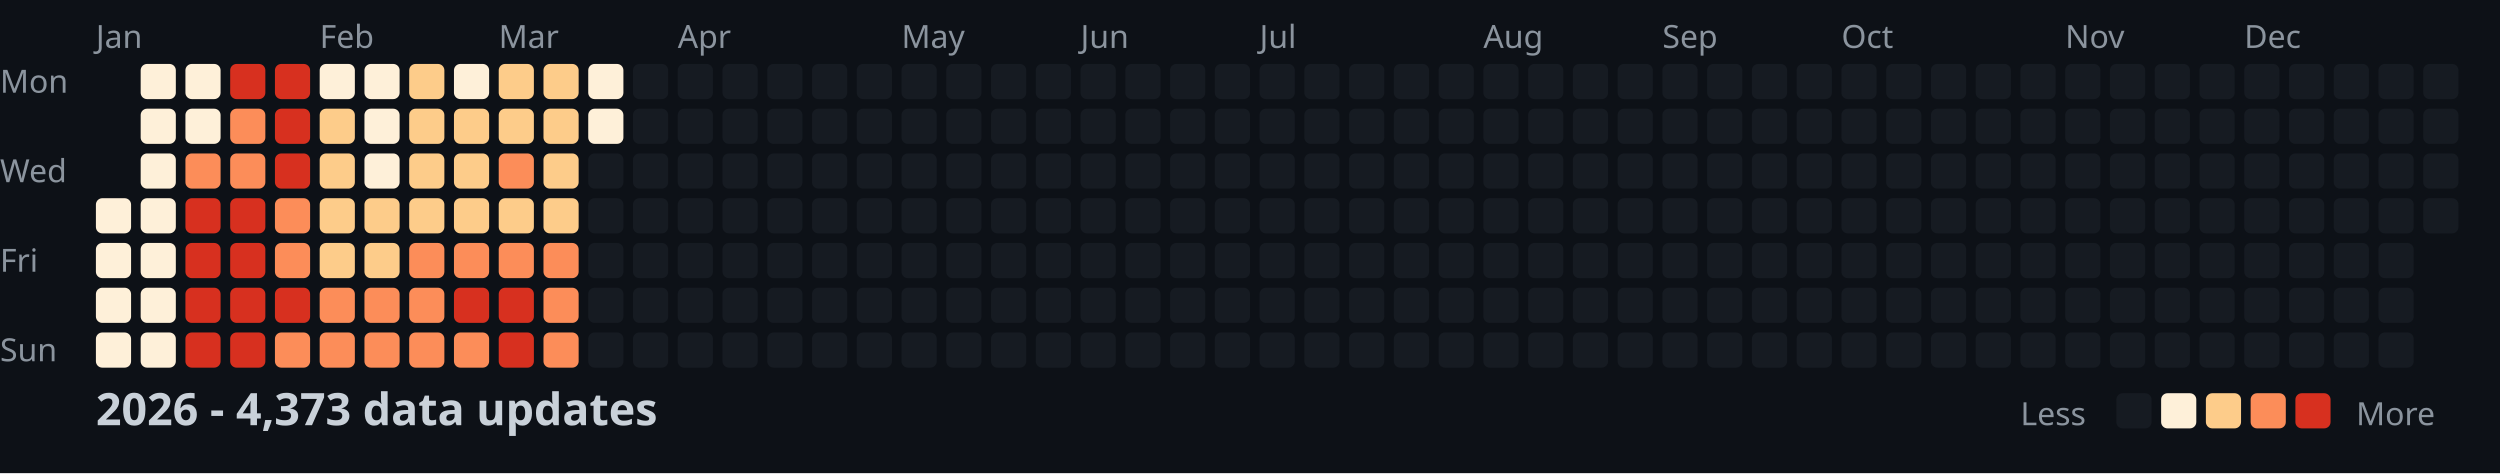
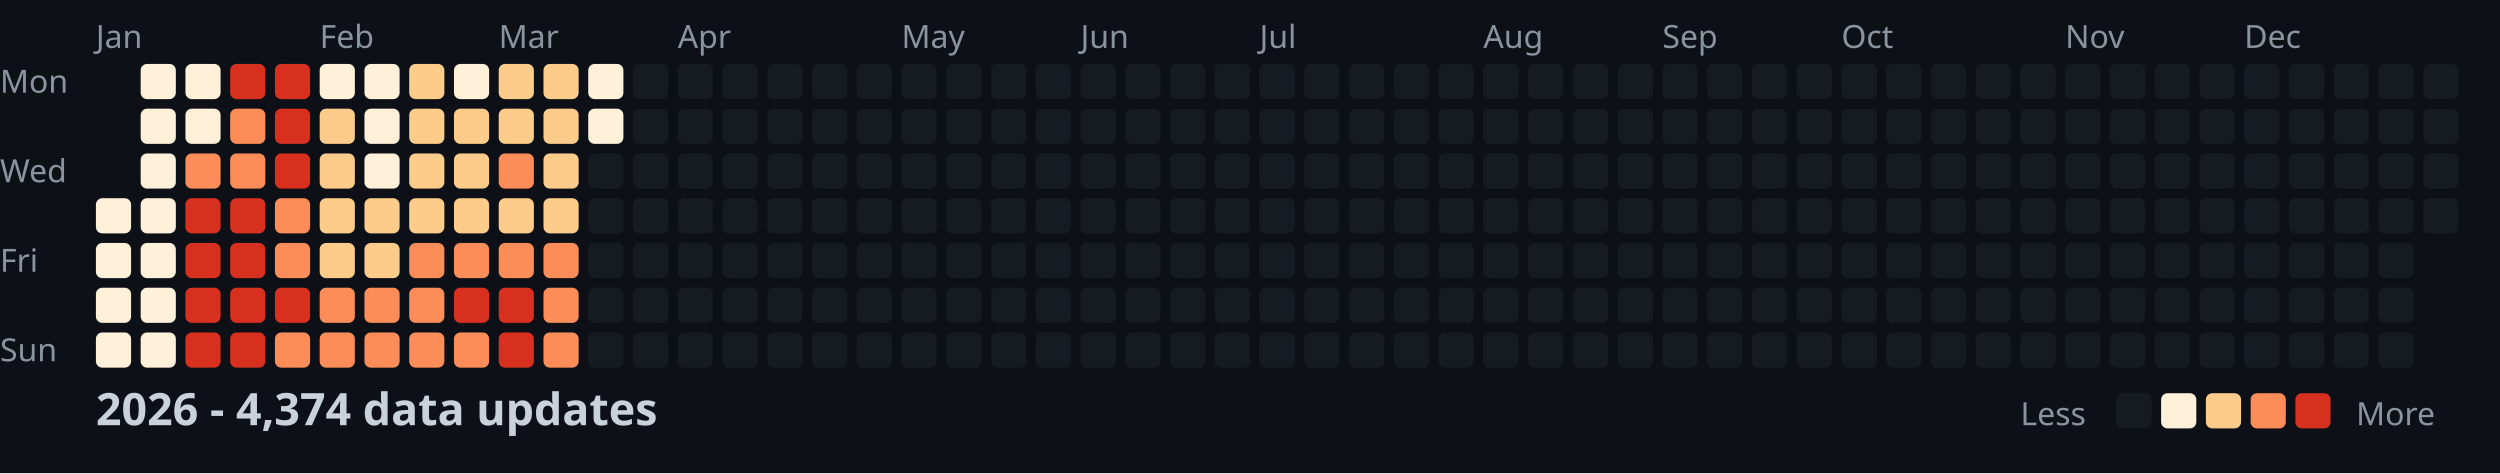
<svg xmlns="http://www.w3.org/2000/svg" width="782" height="148">
  <style>
    .month { font: 10px sans-serif; fill: #8b949e; }
    .day { font: 10px sans-serif; fill: #8b949e; }
    .title { font: bold 14px sans-serif; fill: #c9d1d9; }
    .legend { font: 10px sans-serif; fill: #8b949e; }
  </style>
  <rect width="100%" height="100%" fill="#0d1117" />
  <text x="0" y="29" class="day">Mon</text>
  <text x="0" y="57" class="day">Wed</text>
  <text x="0" y="85" class="day">Fri</text>
  <text x="0" y="113" class="day">Sun</text>
  <text x="30" y="15" class="month">Jan</text>
  <text x="100" y="15" class="month">Feb</text>
  <text x="156" y="15" class="month">Mar</text>
  <text x="212" y="15" class="month">Apr</text>
  <text x="282" y="15" class="month">May</text>
  <text x="338" y="15" class="month">Jun</text>
  <text x="394" y="15" class="month">Jul</text>
  <text x="464" y="15" class="month">Aug</text>
  <text x="520" y="15" class="month">Sep</text>
  <text x="576" y="15" class="month">Oct</text>
  <text x="646" y="15" class="month">Nov</text>
  <text x="702" y="15" class="month">Dec</text>
  <rect x="30" y="62" width="11" height="11" fill="#fef0d9" rx="2" />
  <rect x="30" y="76" width="11" height="11" fill="#fef0d9" rx="2" />
  <rect x="30" y="90" width="11" height="11" fill="#fef0d9" rx="2" />
  <rect x="30" y="104" width="11" height="11" fill="#fef0d9" rx="2" />
  <rect x="44" y="20" width="11" height="11" fill="#fef0d9" rx="2" />
  <rect x="44" y="34" width="11" height="11" fill="#fef0d9" rx="2" />
  <rect x="44" y="48" width="11" height="11" fill="#fef0d9" rx="2" />
  <rect x="44" y="62" width="11" height="11" fill="#fef0d9" rx="2" />
  <rect x="44" y="76" width="11" height="11" fill="#fef0d9" rx="2" />
  <rect x="44" y="90" width="11" height="11" fill="#fef0d9" rx="2" />
  <rect x="44" y="104" width="11" height="11" fill="#fef0d9" rx="2" />
  <rect x="58" y="20" width="11" height="11" fill="#fef0d9" rx="2" />
  <rect x="58" y="34" width="11" height="11" fill="#fef0d9" rx="2" />
  <rect x="58" y="48" width="11" height="11" fill="#fc8d59" rx="2" />
  <rect x="58" y="62" width="11" height="11" fill="#d7301f" rx="2" />
  <rect x="58" y="76" width="11" height="11" fill="#d7301f" rx="2" />
  <rect x="58" y="90" width="11" height="11" fill="#d7301f" rx="2" />
  <rect x="58" y="104" width="11" height="11" fill="#d7301f" rx="2" />
  <rect x="72" y="20" width="11" height="11" fill="#d7301f" rx="2" />
  <rect x="72" y="34" width="11" height="11" fill="#fc8d59" rx="2" />
  <rect x="72" y="48" width="11" height="11" fill="#fc8d59" rx="2" />
  <rect x="72" y="62" width="11" height="11" fill="#d7301f" rx="2" />
  <rect x="72" y="76" width="11" height="11" fill="#d7301f" rx="2" />
  <rect x="72" y="90" width="11" height="11" fill="#d7301f" rx="2" />
  <rect x="72" y="104" width="11" height="11" fill="#d7301f" rx="2" />
  <rect x="86" y="20" width="11" height="11" fill="#d7301f" rx="2" />
  <rect x="86" y="34" width="11" height="11" fill="#d7301f" rx="2" />
  <rect x="86" y="48" width="11" height="11" fill="#d7301f" rx="2" />
  <rect x="86" y="62" width="11" height="11" fill="#fc8d59" rx="2" />
  <rect x="86" y="76" width="11" height="11" fill="#fc8d59" rx="2" />
  <rect x="86" y="90" width="11" height="11" fill="#d7301f" rx="2" />
  <rect x="86" y="104" width="11" height="11" fill="#fc8d59" rx="2" />
  <rect x="100" y="20" width="11" height="11" fill="#fef0d9" rx="2" />
  <rect x="100" y="34" width="11" height="11" fill="#fdcc8a" rx="2" />
  <rect x="100" y="48" width="11" height="11" fill="#fdcc8a" rx="2" />
  <rect x="100" y="62" width="11" height="11" fill="#fdcc8a" rx="2" />
  <rect x="100" y="76" width="11" height="11" fill="#fdcc8a" rx="2" />
  <rect x="100" y="90" width="11" height="11" fill="#fc8d59" rx="2" />
  <rect x="100" y="104" width="11" height="11" fill="#fc8d59" rx="2" />
  <rect x="114" y="20" width="11" height="11" fill="#fef0d9" rx="2" />
  <rect x="114" y="34" width="11" height="11" fill="#fef0d9" rx="2" />
  <rect x="114" y="48" width="11" height="11" fill="#fef0d9" rx="2" />
  <rect x="114" y="62" width="11" height="11" fill="#fdcc8a" rx="2" />
  <rect x="114" y="76" width="11" height="11" fill="#fdcc8a" rx="2" />
  <rect x="114" y="90" width="11" height="11" fill="#fc8d59" rx="2" />
  <rect x="114" y="104" width="11" height="11" fill="#fc8d59" rx="2" />
  <rect x="128" y="20" width="11" height="11" fill="#fdcc8a" rx="2" />
  <rect x="128" y="34" width="11" height="11" fill="#fdcc8a" rx="2" />
  <rect x="128" y="48" width="11" height="11" fill="#fdcc8a" rx="2" />
  <rect x="128" y="62" width="11" height="11" fill="#fdcc8a" rx="2" />
  <rect x="128" y="76" width="11" height="11" fill="#fc8d59" rx="2" />
  <rect x="128" y="90" width="11" height="11" fill="#fc8d59" rx="2" />
  <rect x="128" y="104" width="11" height="11" fill="#fc8d59" rx="2" />
  <rect x="142" y="20" width="11" height="11" fill="#fef0d9" rx="2" />
  <rect x="142" y="34" width="11" height="11" fill="#fdcc8a" rx="2" />
  <rect x="142" y="48" width="11" height="11" fill="#fdcc8a" rx="2" />
  <rect x="142" y="62" width="11" height="11" fill="#fdcc8a" rx="2" />
  <rect x="142" y="76" width="11" height="11" fill="#fc8d59" rx="2" />
  <rect x="142" y="90" width="11" height="11" fill="#d7301f" rx="2" />
  <rect x="142" y="104" width="11" height="11" fill="#fc8d59" rx="2" />
  <rect x="156" y="20" width="11" height="11" fill="#fdcc8a" rx="2" />
  <rect x="156" y="34" width="11" height="11" fill="#fdcc8a" rx="2" />
  <rect x="156" y="48" width="11" height="11" fill="#fc8d59" rx="2" />
  <rect x="156" y="62" width="11" height="11" fill="#fdcc8a" rx="2" />
  <rect x="156" y="76" width="11" height="11" fill="#fc8d59" rx="2" />
  <rect x="156" y="90" width="11" height="11" fill="#d7301f" rx="2" />
  <rect x="156" y="104" width="11" height="11" fill="#d7301f" rx="2" />
  <rect x="170" y="20" width="11" height="11" fill="#fdcc8a" rx="2" />
  <rect x="170" y="34" width="11" height="11" fill="#fdcc8a" rx="2" />
  <rect x="170" y="48" width="11" height="11" fill="#fdcc8a" rx="2" />
  <rect x="170" y="62" width="11" height="11" fill="#fdcc8a" rx="2" />
  <rect x="170" y="76" width="11" height="11" fill="#fc8d59" rx="2" />
  <rect x="170" y="90" width="11" height="11" fill="#fc8d59" rx="2" />
  <rect x="170" y="104" width="11" height="11" fill="#fc8d59" rx="2" />
  <rect x="184" y="20" width="11" height="11" fill="#fef0d9" rx="2" />
  <rect x="184" y="34" width="11" height="11" fill="#fef0d9" rx="2" />
  <rect x="184" y="48" width="11" height="11" fill="#161b22" rx="2" />
  <rect x="184" y="62" width="11" height="11" fill="#161b22" rx="2" />
  <rect x="184" y="76" width="11" height="11" fill="#161b22" rx="2" />
  <rect x="184" y="90" width="11" height="11" fill="#161b22" rx="2" />
  <rect x="184" y="104" width="11" height="11" fill="#161b22" rx="2" />
  <rect x="198" y="20" width="11" height="11" fill="#161b22" rx="2" />
  <rect x="198" y="34" width="11" height="11" fill="#161b22" rx="2" />
  <rect x="198" y="48" width="11" height="11" fill="#161b22" rx="2" />
  <rect x="198" y="62" width="11" height="11" fill="#161b22" rx="2" />
  <rect x="198" y="76" width="11" height="11" fill="#161b22" rx="2" />
  <rect x="198" y="90" width="11" height="11" fill="#161b22" rx="2" />
  <rect x="198" y="104" width="11" height="11" fill="#161b22" rx="2" />
  <rect x="212" y="20" width="11" height="11" fill="#161b22" rx="2" />
  <rect x="212" y="34" width="11" height="11" fill="#161b22" rx="2" />
  <rect x="212" y="48" width="11" height="11" fill="#161b22" rx="2" />
  <rect x="212" y="62" width="11" height="11" fill="#161b22" rx="2" />
  <rect x="212" y="76" width="11" height="11" fill="#161b22" rx="2" />
  <rect x="212" y="90" width="11" height="11" fill="#161b22" rx="2" />
  <rect x="212" y="104" width="11" height="11" fill="#161b22" rx="2" />
  <rect x="226" y="20" width="11" height="11" fill="#161b22" rx="2" />
  <rect x="226" y="34" width="11" height="11" fill="#161b22" rx="2" />
  <rect x="226" y="48" width="11" height="11" fill="#161b22" rx="2" />
  <rect x="226" y="62" width="11" height="11" fill="#161b22" rx="2" />
  <rect x="226" y="76" width="11" height="11" fill="#161b22" rx="2" />
  <rect x="226" y="90" width="11" height="11" fill="#161b22" rx="2" />
  <rect x="226" y="104" width="11" height="11" fill="#161b22" rx="2" />
  <rect x="240" y="20" width="11" height="11" fill="#161b22" rx="2" />
  <rect x="240" y="34" width="11" height="11" fill="#161b22" rx="2" />
  <rect x="240" y="48" width="11" height="11" fill="#161b22" rx="2" />
  <rect x="240" y="62" width="11" height="11" fill="#161b22" rx="2" />
  <rect x="240" y="76" width="11" height="11" fill="#161b22" rx="2" />
  <rect x="240" y="90" width="11" height="11" fill="#161b22" rx="2" />
  <rect x="240" y="104" width="11" height="11" fill="#161b22" rx="2" />
  <rect x="254" y="20" width="11" height="11" fill="#161b22" rx="2" />
  <rect x="254" y="34" width="11" height="11" fill="#161b22" rx="2" />
  <rect x="254" y="48" width="11" height="11" fill="#161b22" rx="2" />
  <rect x="254" y="62" width="11" height="11" fill="#161b22" rx="2" />
  <rect x="254" y="76" width="11" height="11" fill="#161b22" rx="2" />
  <rect x="254" y="90" width="11" height="11" fill="#161b22" rx="2" />
  <rect x="254" y="104" width="11" height="11" fill="#161b22" rx="2" />
  <rect x="268" y="20" width="11" height="11" fill="#161b22" rx="2" />
  <rect x="268" y="34" width="11" height="11" fill="#161b22" rx="2" />
  <rect x="268" y="48" width="11" height="11" fill="#161b22" rx="2" />
  <rect x="268" y="62" width="11" height="11" fill="#161b22" rx="2" />
  <rect x="268" y="76" width="11" height="11" fill="#161b22" rx="2" />
  <rect x="268" y="90" width="11" height="11" fill="#161b22" rx="2" />
  <rect x="268" y="104" width="11" height="11" fill="#161b22" rx="2" />
  <rect x="282" y="20" width="11" height="11" fill="#161b22" rx="2" />
  <rect x="282" y="34" width="11" height="11" fill="#161b22" rx="2" />
  <rect x="282" y="48" width="11" height="11" fill="#161b22" rx="2" />
  <rect x="282" y="62" width="11" height="11" fill="#161b22" rx="2" />
  <rect x="282" y="76" width="11" height="11" fill="#161b22" rx="2" />
  <rect x="282" y="90" width="11" height="11" fill="#161b22" rx="2" />
  <rect x="282" y="104" width="11" height="11" fill="#161b22" rx="2" />
  <rect x="296" y="20" width="11" height="11" fill="#161b22" rx="2" />
  <rect x="296" y="34" width="11" height="11" fill="#161b22" rx="2" />
  <rect x="296" y="48" width="11" height="11" fill="#161b22" rx="2" />
  <rect x="296" y="62" width="11" height="11" fill="#161b22" rx="2" />
  <rect x="296" y="76" width="11" height="11" fill="#161b22" rx="2" />
  <rect x="296" y="90" width="11" height="11" fill="#161b22" rx="2" />
  <rect x="296" y="104" width="11" height="11" fill="#161b22" rx="2" />
  <rect x="310" y="20" width="11" height="11" fill="#161b22" rx="2" />
  <rect x="310" y="34" width="11" height="11" fill="#161b22" rx="2" />
  <rect x="310" y="48" width="11" height="11" fill="#161b22" rx="2" />
  <rect x="310" y="62" width="11" height="11" fill="#161b22" rx="2" />
  <rect x="310" y="76" width="11" height="11" fill="#161b22" rx="2" />
  <rect x="310" y="90" width="11" height="11" fill="#161b22" rx="2" />
  <rect x="310" y="104" width="11" height="11" fill="#161b22" rx="2" />
  <rect x="324" y="20" width="11" height="11" fill="#161b22" rx="2" />
  <rect x="324" y="34" width="11" height="11" fill="#161b22" rx="2" />
  <rect x="324" y="48" width="11" height="11" fill="#161b22" rx="2" />
  <rect x="324" y="62" width="11" height="11" fill="#161b22" rx="2" />
  <rect x="324" y="76" width="11" height="11" fill="#161b22" rx="2" />
  <rect x="324" y="90" width="11" height="11" fill="#161b22" rx="2" />
  <rect x="324" y="104" width="11" height="11" fill="#161b22" rx="2" />
  <rect x="338" y="20" width="11" height="11" fill="#161b22" rx="2" />
  <rect x="338" y="34" width="11" height="11" fill="#161b22" rx="2" />
  <rect x="338" y="48" width="11" height="11" fill="#161b22" rx="2" />
  <rect x="338" y="62" width="11" height="11" fill="#161b22" rx="2" />
  <rect x="338" y="76" width="11" height="11" fill="#161b22" rx="2" />
  <rect x="338" y="90" width="11" height="11" fill="#161b22" rx="2" />
  <rect x="338" y="104" width="11" height="11" fill="#161b22" rx="2" />
  <rect x="352" y="20" width="11" height="11" fill="#161b22" rx="2" />
  <rect x="352" y="34" width="11" height="11" fill="#161b22" rx="2" />
  <rect x="352" y="48" width="11" height="11" fill="#161b22" rx="2" />
  <rect x="352" y="62" width="11" height="11" fill="#161b22" rx="2" />
  <rect x="352" y="76" width="11" height="11" fill="#161b22" rx="2" />
  <rect x="352" y="90" width="11" height="11" fill="#161b22" rx="2" />
  <rect x="352" y="104" width="11" height="11" fill="#161b22" rx="2" />
  <rect x="366" y="20" width="11" height="11" fill="#161b22" rx="2" />
  <rect x="366" y="34" width="11" height="11" fill="#161b22" rx="2" />
  <rect x="366" y="48" width="11" height="11" fill="#161b22" rx="2" />
  <rect x="366" y="62" width="11" height="11" fill="#161b22" rx="2" />
  <rect x="366" y="76" width="11" height="11" fill="#161b22" rx="2" />
  <rect x="366" y="90" width="11" height="11" fill="#161b22" rx="2" />
  <rect x="366" y="104" width="11" height="11" fill="#161b22" rx="2" />
  <rect x="380" y="20" width="11" height="11" fill="#161b22" rx="2" />
  <rect x="380" y="34" width="11" height="11" fill="#161b22" rx="2" />
  <rect x="380" y="48" width="11" height="11" fill="#161b22" rx="2" />
  <rect x="380" y="62" width="11" height="11" fill="#161b22" rx="2" />
  <rect x="380" y="76" width="11" height="11" fill="#161b22" rx="2" />
  <rect x="380" y="90" width="11" height="11" fill="#161b22" rx="2" />
  <rect x="380" y="104" width="11" height="11" fill="#161b22" rx="2" />
  <rect x="394" y="20" width="11" height="11" fill="#161b22" rx="2" />
  <rect x="394" y="34" width="11" height="11" fill="#161b22" rx="2" />
  <rect x="394" y="48" width="11" height="11" fill="#161b22" rx="2" />
  <rect x="394" y="62" width="11" height="11" fill="#161b22" rx="2" />
  <rect x="394" y="76" width="11" height="11" fill="#161b22" rx="2" />
  <rect x="394" y="90" width="11" height="11" fill="#161b22" rx="2" />
  <rect x="394" y="104" width="11" height="11" fill="#161b22" rx="2" />
  <rect x="408" y="20" width="11" height="11" fill="#161b22" rx="2" />
  <rect x="408" y="34" width="11" height="11" fill="#161b22" rx="2" />
  <rect x="408" y="48" width="11" height="11" fill="#161b22" rx="2" />
  <rect x="408" y="62" width="11" height="11" fill="#161b22" rx="2" />
  <rect x="408" y="76" width="11" height="11" fill="#161b22" rx="2" />
  <rect x="408" y="90" width="11" height="11" fill="#161b22" rx="2" />
  <rect x="408" y="104" width="11" height="11" fill="#161b22" rx="2" />
  <rect x="422" y="20" width="11" height="11" fill="#161b22" rx="2" />
  <rect x="422" y="34" width="11" height="11" fill="#161b22" rx="2" />
  <rect x="422" y="48" width="11" height="11" fill="#161b22" rx="2" />
  <rect x="422" y="62" width="11" height="11" fill="#161b22" rx="2" />
  <rect x="422" y="76" width="11" height="11" fill="#161b22" rx="2" />
  <rect x="422" y="90" width="11" height="11" fill="#161b22" rx="2" />
  <rect x="422" y="104" width="11" height="11" fill="#161b22" rx="2" />
  <rect x="436" y="20" width="11" height="11" fill="#161b22" rx="2" />
  <rect x="436" y="34" width="11" height="11" fill="#161b22" rx="2" />
  <rect x="436" y="48" width="11" height="11" fill="#161b22" rx="2" />
  <rect x="436" y="62" width="11" height="11" fill="#161b22" rx="2" />
  <rect x="436" y="76" width="11" height="11" fill="#161b22" rx="2" />
  <rect x="436" y="90" width="11" height="11" fill="#161b22" rx="2" />
  <rect x="436" y="104" width="11" height="11" fill="#161b22" rx="2" />
  <rect x="450" y="20" width="11" height="11" fill="#161b22" rx="2" />
  <rect x="450" y="34" width="11" height="11" fill="#161b22" rx="2" />
  <rect x="450" y="48" width="11" height="11" fill="#161b22" rx="2" />
  <rect x="450" y="62" width="11" height="11" fill="#161b22" rx="2" />
  <rect x="450" y="76" width="11" height="11" fill="#161b22" rx="2" />
  <rect x="450" y="90" width="11" height="11" fill="#161b22" rx="2" />
  <rect x="450" y="104" width="11" height="11" fill="#161b22" rx="2" />
  <rect x="464" y="20" width="11" height="11" fill="#161b22" rx="2" />
  <rect x="464" y="34" width="11" height="11" fill="#161b22" rx="2" />
  <rect x="464" y="48" width="11" height="11" fill="#161b22" rx="2" />
  <rect x="464" y="62" width="11" height="11" fill="#161b22" rx="2" />
  <rect x="464" y="76" width="11" height="11" fill="#161b22" rx="2" />
  <rect x="464" y="90" width="11" height="11" fill="#161b22" rx="2" />
  <rect x="464" y="104" width="11" height="11" fill="#161b22" rx="2" />
  <rect x="478" y="20" width="11" height="11" fill="#161b22" rx="2" />
  <rect x="478" y="34" width="11" height="11" fill="#161b22" rx="2" />
  <rect x="478" y="48" width="11" height="11" fill="#161b22" rx="2" />
  <rect x="478" y="62" width="11" height="11" fill="#161b22" rx="2" />
  <rect x="478" y="76" width="11" height="11" fill="#161b22" rx="2" />
  <rect x="478" y="90" width="11" height="11" fill="#161b22" rx="2" />
  <rect x="478" y="104" width="11" height="11" fill="#161b22" rx="2" />
  <rect x="492" y="20" width="11" height="11" fill="#161b22" rx="2" />
  <rect x="492" y="34" width="11" height="11" fill="#161b22" rx="2" />
  <rect x="492" y="48" width="11" height="11" fill="#161b22" rx="2" />
  <rect x="492" y="62" width="11" height="11" fill="#161b22" rx="2" />
  <rect x="492" y="76" width="11" height="11" fill="#161b22" rx="2" />
  <rect x="492" y="90" width="11" height="11" fill="#161b22" rx="2" />
  <rect x="492" y="104" width="11" height="11" fill="#161b22" rx="2" />
  <rect x="506" y="20" width="11" height="11" fill="#161b22" rx="2" />
  <rect x="506" y="34" width="11" height="11" fill="#161b22" rx="2" />
  <rect x="506" y="48" width="11" height="11" fill="#161b22" rx="2" />
  <rect x="506" y="62" width="11" height="11" fill="#161b22" rx="2" />
  <rect x="506" y="76" width="11" height="11" fill="#161b22" rx="2" />
  <rect x="506" y="90" width="11" height="11" fill="#161b22" rx="2" />
  <rect x="506" y="104" width="11" height="11" fill="#161b22" rx="2" />
  <rect x="520" y="20" width="11" height="11" fill="#161b22" rx="2" />
  <rect x="520" y="34" width="11" height="11" fill="#161b22" rx="2" />
  <rect x="520" y="48" width="11" height="11" fill="#161b22" rx="2" />
  <rect x="520" y="62" width="11" height="11" fill="#161b22" rx="2" />
  <rect x="520" y="76" width="11" height="11" fill="#161b22" rx="2" />
  <rect x="520" y="90" width="11" height="11" fill="#161b22" rx="2" />
  <rect x="520" y="104" width="11" height="11" fill="#161b22" rx="2" />
  <rect x="534" y="20" width="11" height="11" fill="#161b22" rx="2" />
  <rect x="534" y="34" width="11" height="11" fill="#161b22" rx="2" />
  <rect x="534" y="48" width="11" height="11" fill="#161b22" rx="2" />
  <rect x="534" y="62" width="11" height="11" fill="#161b22" rx="2" />
  <rect x="534" y="76" width="11" height="11" fill="#161b22" rx="2" />
  <rect x="534" y="90" width="11" height="11" fill="#161b22" rx="2" />
  <rect x="534" y="104" width="11" height="11" fill="#161b22" rx="2" />
  <rect x="548" y="20" width="11" height="11" fill="#161b22" rx="2" />
  <rect x="548" y="34" width="11" height="11" fill="#161b22" rx="2" />
  <rect x="548" y="48" width="11" height="11" fill="#161b22" rx="2" />
  <rect x="548" y="62" width="11" height="11" fill="#161b22" rx="2" />
  <rect x="548" y="76" width="11" height="11" fill="#161b22" rx="2" />
  <rect x="548" y="90" width="11" height="11" fill="#161b22" rx="2" />
  <rect x="548" y="104" width="11" height="11" fill="#161b22" rx="2" />
  <rect x="562" y="20" width="11" height="11" fill="#161b22" rx="2" />
  <rect x="562" y="34" width="11" height="11" fill="#161b22" rx="2" />
  <rect x="562" y="48" width="11" height="11" fill="#161b22" rx="2" />
  <rect x="562" y="62" width="11" height="11" fill="#161b22" rx="2" />
  <rect x="562" y="76" width="11" height="11" fill="#161b22" rx="2" />
  <rect x="562" y="90" width="11" height="11" fill="#161b22" rx="2" />
  <rect x="562" y="104" width="11" height="11" fill="#161b22" rx="2" />
  <rect x="576" y="20" width="11" height="11" fill="#161b22" rx="2" />
  <rect x="576" y="34" width="11" height="11" fill="#161b22" rx="2" />
  <rect x="576" y="48" width="11" height="11" fill="#161b22" rx="2" />
  <rect x="576" y="62" width="11" height="11" fill="#161b22" rx="2" />
  <rect x="576" y="76" width="11" height="11" fill="#161b22" rx="2" />
  <rect x="576" y="90" width="11" height="11" fill="#161b22" rx="2" />
  <rect x="576" y="104" width="11" height="11" fill="#161b22" rx="2" />
  <rect x="590" y="20" width="11" height="11" fill="#161b22" rx="2" />
  <rect x="590" y="34" width="11" height="11" fill="#161b22" rx="2" />
  <rect x="590" y="48" width="11" height="11" fill="#161b22" rx="2" />
  <rect x="590" y="62" width="11" height="11" fill="#161b22" rx="2" />
  <rect x="590" y="76" width="11" height="11" fill="#161b22" rx="2" />
  <rect x="590" y="90" width="11" height="11" fill="#161b22" rx="2" />
  <rect x="590" y="104" width="11" height="11" fill="#161b22" rx="2" />
  <rect x="604" y="20" width="11" height="11" fill="#161b22" rx="2" />
  <rect x="604" y="34" width="11" height="11" fill="#161b22" rx="2" />
  <rect x="604" y="48" width="11" height="11" fill="#161b22" rx="2" />
  <rect x="604" y="62" width="11" height="11" fill="#161b22" rx="2" />
  <rect x="604" y="76" width="11" height="11" fill="#161b22" rx="2" />
  <rect x="604" y="90" width="11" height="11" fill="#161b22" rx="2" />
  <rect x="604" y="104" width="11" height="11" fill="#161b22" rx="2" />
  <rect x="618" y="20" width="11" height="11" fill="#161b22" rx="2" />
  <rect x="618" y="34" width="11" height="11" fill="#161b22" rx="2" />
  <rect x="618" y="48" width="11" height="11" fill="#161b22" rx="2" />
  <rect x="618" y="62" width="11" height="11" fill="#161b22" rx="2" />
  <rect x="618" y="76" width="11" height="11" fill="#161b22" rx="2" />
  <rect x="618" y="90" width="11" height="11" fill="#161b22" rx="2" />
  <rect x="618" y="104" width="11" height="11" fill="#161b22" rx="2" />
  <rect x="632" y="20" width="11" height="11" fill="#161b22" rx="2" />
  <rect x="632" y="34" width="11" height="11" fill="#161b22" rx="2" />
  <rect x="632" y="48" width="11" height="11" fill="#161b22" rx="2" />
  <rect x="632" y="62" width="11" height="11" fill="#161b22" rx="2" />
  <rect x="632" y="76" width="11" height="11" fill="#161b22" rx="2" />
  <rect x="632" y="90" width="11" height="11" fill="#161b22" rx="2" />
  <rect x="632" y="104" width="11" height="11" fill="#161b22" rx="2" />
  <rect x="646" y="20" width="11" height="11" fill="#161b22" rx="2" />
  <rect x="646" y="34" width="11" height="11" fill="#161b22" rx="2" />
  <rect x="646" y="48" width="11" height="11" fill="#161b22" rx="2" />
  <rect x="646" y="62" width="11" height="11" fill="#161b22" rx="2" />
  <rect x="646" y="76" width="11" height="11" fill="#161b22" rx="2" />
  <rect x="646" y="90" width="11" height="11" fill="#161b22" rx="2" />
  <rect x="646" y="104" width="11" height="11" fill="#161b22" rx="2" />
  <rect x="660" y="20" width="11" height="11" fill="#161b22" rx="2" />
  <rect x="660" y="34" width="11" height="11" fill="#161b22" rx="2" />
  <rect x="660" y="48" width="11" height="11" fill="#161b22" rx="2" />
  <rect x="660" y="62" width="11" height="11" fill="#161b22" rx="2" />
  <rect x="660" y="76" width="11" height="11" fill="#161b22" rx="2" />
  <rect x="660" y="90" width="11" height="11" fill="#161b22" rx="2" />
  <rect x="660" y="104" width="11" height="11" fill="#161b22" rx="2" />
  <rect x="674" y="20" width="11" height="11" fill="#161b22" rx="2" />
  <rect x="674" y="34" width="11" height="11" fill="#161b22" rx="2" />
  <rect x="674" y="48" width="11" height="11" fill="#161b22" rx="2" />
  <rect x="674" y="62" width="11" height="11" fill="#161b22" rx="2" />
  <rect x="674" y="76" width="11" height="11" fill="#161b22" rx="2" />
  <rect x="674" y="90" width="11" height="11" fill="#161b22" rx="2" />
  <rect x="674" y="104" width="11" height="11" fill="#161b22" rx="2" />
  <rect x="688" y="20" width="11" height="11" fill="#161b22" rx="2" />
  <rect x="688" y="34" width="11" height="11" fill="#161b22" rx="2" />
  <rect x="688" y="48" width="11" height="11" fill="#161b22" rx="2" />
  <rect x="688" y="62" width="11" height="11" fill="#161b22" rx="2" />
  <rect x="688" y="76" width="11" height="11" fill="#161b22" rx="2" />
  <rect x="688" y="90" width="11" height="11" fill="#161b22" rx="2" />
  <rect x="688" y="104" width="11" height="11" fill="#161b22" rx="2" />
  <rect x="702" y="20" width="11" height="11" fill="#161b22" rx="2" />
  <rect x="702" y="34" width="11" height="11" fill="#161b22" rx="2" />
  <rect x="702" y="48" width="11" height="11" fill="#161b22" rx="2" />
  <rect x="702" y="62" width="11" height="11" fill="#161b22" rx="2" />
  <rect x="702" y="76" width="11" height="11" fill="#161b22" rx="2" />
  <rect x="702" y="90" width="11" height="11" fill="#161b22" rx="2" />
  <rect x="702" y="104" width="11" height="11" fill="#161b22" rx="2" />
  <rect x="716" y="20" width="11" height="11" fill="#161b22" rx="2" />
  <rect x="716" y="34" width="11" height="11" fill="#161b22" rx="2" />
  <rect x="716" y="48" width="11" height="11" fill="#161b22" rx="2" />
  <rect x="716" y="62" width="11" height="11" fill="#161b22" rx="2" />
  <rect x="716" y="76" width="11" height="11" fill="#161b22" rx="2" />
  <rect x="716" y="90" width="11" height="11" fill="#161b22" rx="2" />
  <rect x="716" y="104" width="11" height="11" fill="#161b22" rx="2" />
  <rect x="730" y="20" width="11" height="11" fill="#161b22" rx="2" />
  <rect x="730" y="34" width="11" height="11" fill="#161b22" rx="2" />
  <rect x="730" y="48" width="11" height="11" fill="#161b22" rx="2" />
  <rect x="730" y="62" width="11" height="11" fill="#161b22" rx="2" />
  <rect x="730" y="76" width="11" height="11" fill="#161b22" rx="2" />
  <rect x="730" y="90" width="11" height="11" fill="#161b22" rx="2" />
  <rect x="730" y="104" width="11" height="11" fill="#161b22" rx="2" />
  <rect x="744" y="20" width="11" height="11" fill="#161b22" rx="2" />
  <rect x="744" y="34" width="11" height="11" fill="#161b22" rx="2" />
  <rect x="744" y="48" width="11" height="11" fill="#161b22" rx="2" />
  <rect x="744" y="62" width="11" height="11" fill="#161b22" rx="2" />
  <rect x="744" y="76" width="11" height="11" fill="#161b22" rx="2" />
  <rect x="744" y="90" width="11" height="11" fill="#161b22" rx="2" />
  <rect x="744" y="104" width="11" height="11" fill="#161b22" rx="2" />
  <rect x="758" y="20" width="11" height="11" fill="#161b22" rx="2" />
  <rect x="758" y="34" width="11" height="11" fill="#161b22" rx="2" />
  <rect x="758" y="48" width="11" height="11" fill="#161b22" rx="2" />
  <rect x="758" y="62" width="11" height="11" fill="#161b22" rx="2" />
-   <text x="30" y="133" class="title">2026 - 4,373 data updates</text>
+   <text x="30" y="133" class="title">2026 - 4,374 data updates</text>
  <text x="632" y="133" class="legend">Less</text>
  <rect x="662" y="123" width="11" height="11" fill="#161b22" rx="2" />
  <rect x="676" y="123" width="11" height="11" fill="#fef0d9" rx="2" />
  <rect x="690" y="123" width="11" height="11" fill="#fdcc8a" rx="2" />
  <rect x="704" y="123" width="11" height="11" fill="#fc8d59" rx="2" />
  <rect x="718" y="123" width="11" height="11" fill="#d7301f" rx="2" />
  <text x="737" y="133" class="legend">More</text>
</svg>
